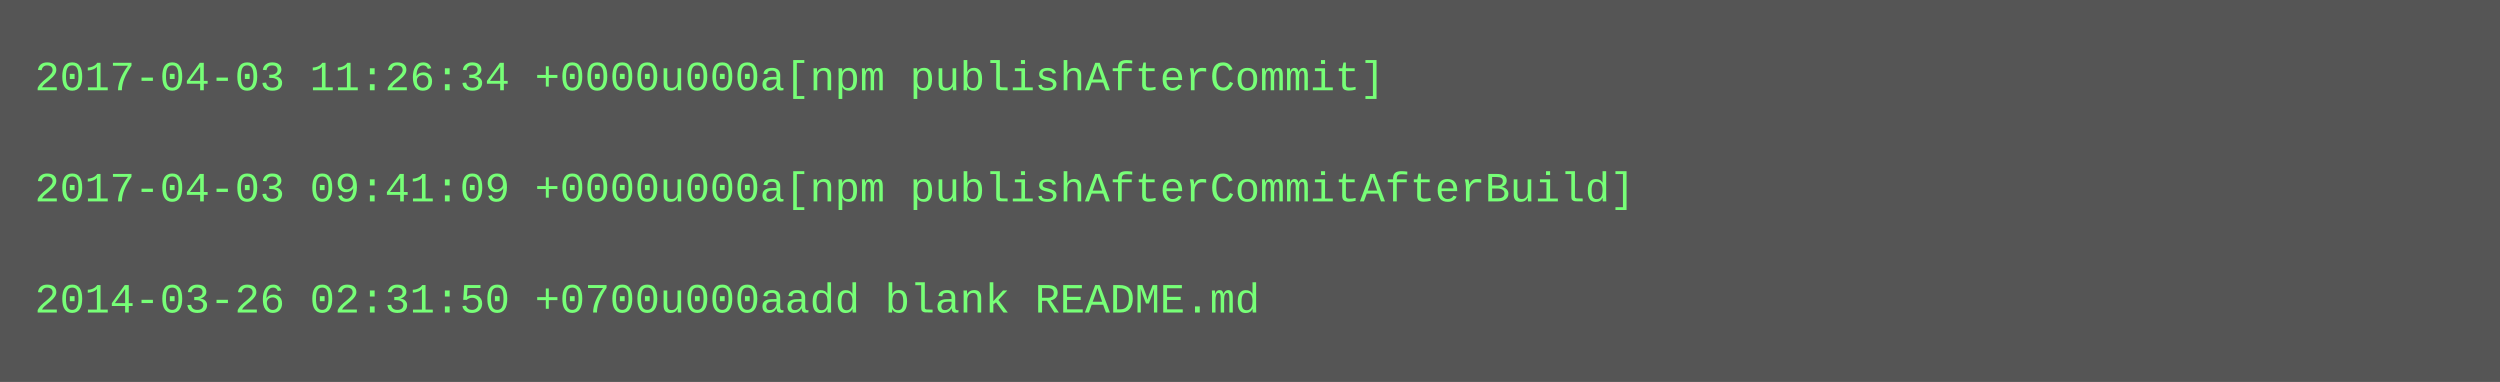
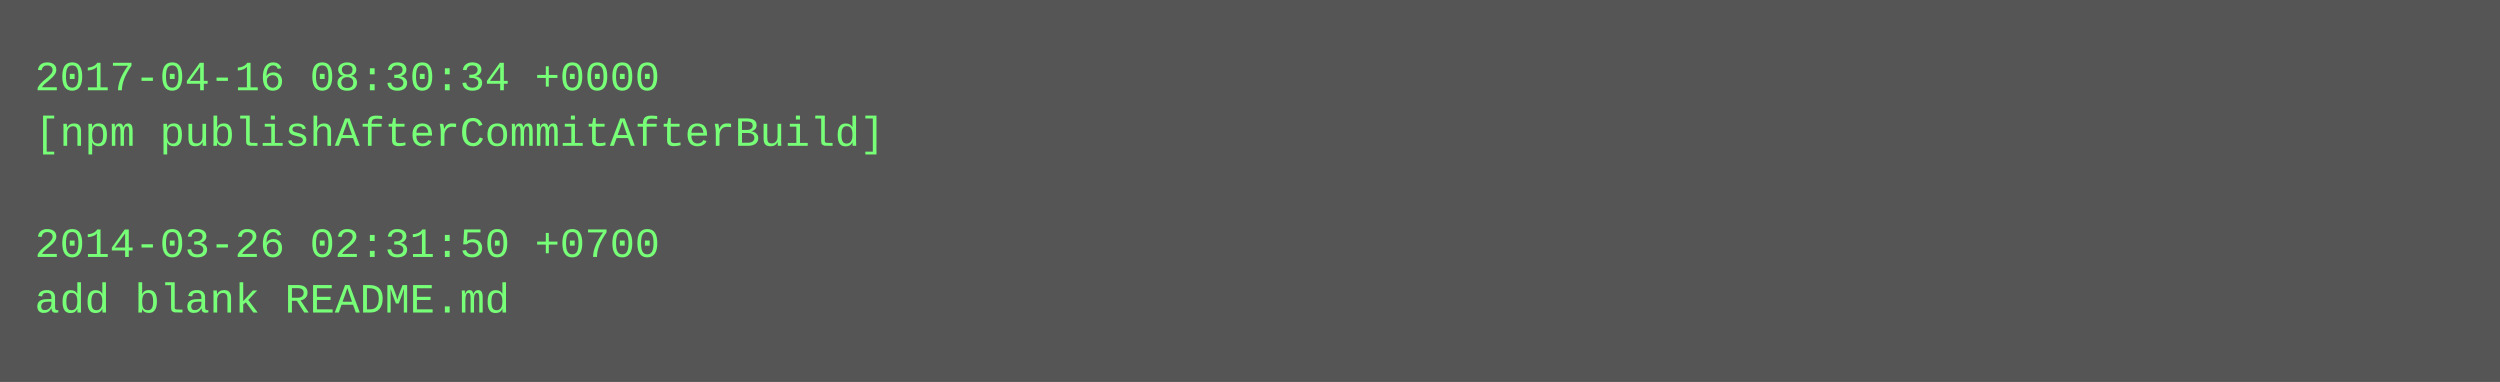
<svg xmlns="http://www.w3.org/2000/svg" height="110" width="720">
  <rect height="110" fill="#555" width="720" />
  <text fill="#7f7" font-family="Courier New" font-size="12" xml:space="preserve">
-     <tspan x="10" y="26">2017-04-03 11:26:34 +0000u000a[npm publishAfterCommit]</tspan>
-     <tspan x="10" y="42" />
-     <tspan x="10" y="58">2017-04-03 09:41:09 +0000u000a[npm publishAfterCommitAfterBuild]</tspan>
-     <tspan x="10" y="74" />
-     <tspan x="10" y="90">2014-03-26 02:31:50 +0700u000aadd blank README.md</tspan>
+     <tspan x="10" y="26">2017-04-16 08:30:34 +0000</tspan>
+     <tspan x="10" y="42">[npm publishAfterCommitAfterBuild]</tspan>
+     <tspan x="10" y="58" />
+     <tspan x="10" y="74">2014-03-26 02:31:50 +0700</tspan>
+     <tspan x="10" y="90">add blank README.md</tspan>
  </text>
</svg>
